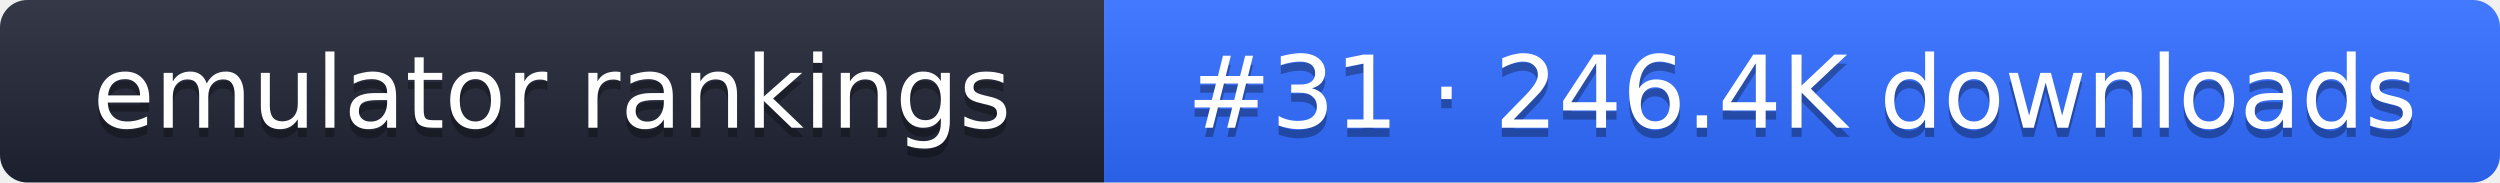
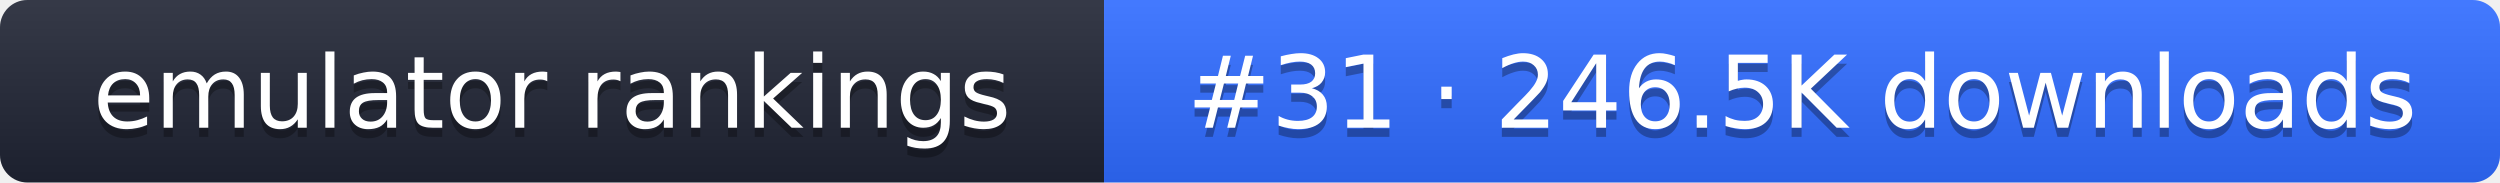
- <svg xmlns="http://www.w3.org/2000/svg" width="274" height="20" role="img" aria-label="emulator rankings: #31 · 246.4K downloads">
+ <svg xmlns="http://www.w3.org/2000/svg" width="274" height="20" role="img" aria-label="emulator rankings: #31 · 246.5K downloads">
  <linearGradient id="g" x2="0" y2="100%">
    <stop offset="0" stop-color="#fff" stop-opacity=".1" />
    <stop offset="1" stop-opacity=".1" />
  </linearGradient>
  <clipPath id="r">
    <rect width="274" height="20" rx="3" fill="#fff" />
  </clipPath>
  <g clip-path="url(#r)">
    <rect width="121" height="20" fill="#1f2433" />
    <rect x="121" width="153" height="20" fill="#2f6bff" />
    <rect width="274" height="20" fill="url(#g)" />
  </g>
  <g fill="#fff" text-anchor="middle" font-family="Verdana,DejaVu Sans,sans-serif" font-size="11">
    <text x="60.5" y="15" fill="#010101" fill-opacity=".3">emulator rankings</text>
    <text x="60.5" y="14">emulator rankings</text>
-     <text x="197.5" y="15" fill="#010101" fill-opacity=".3">#31 · 246.4K downloads</text>
-     <text x="197.5" y="14">#31 · 246.4K downloads</text>
+     <text x="197.5" y="15" fill="#010101" fill-opacity=".3">#31 · 246.5K downloads</text>
+     <text x="197.5" y="14">#31 · 246.5K downloads</text>
  </g>
</svg>
